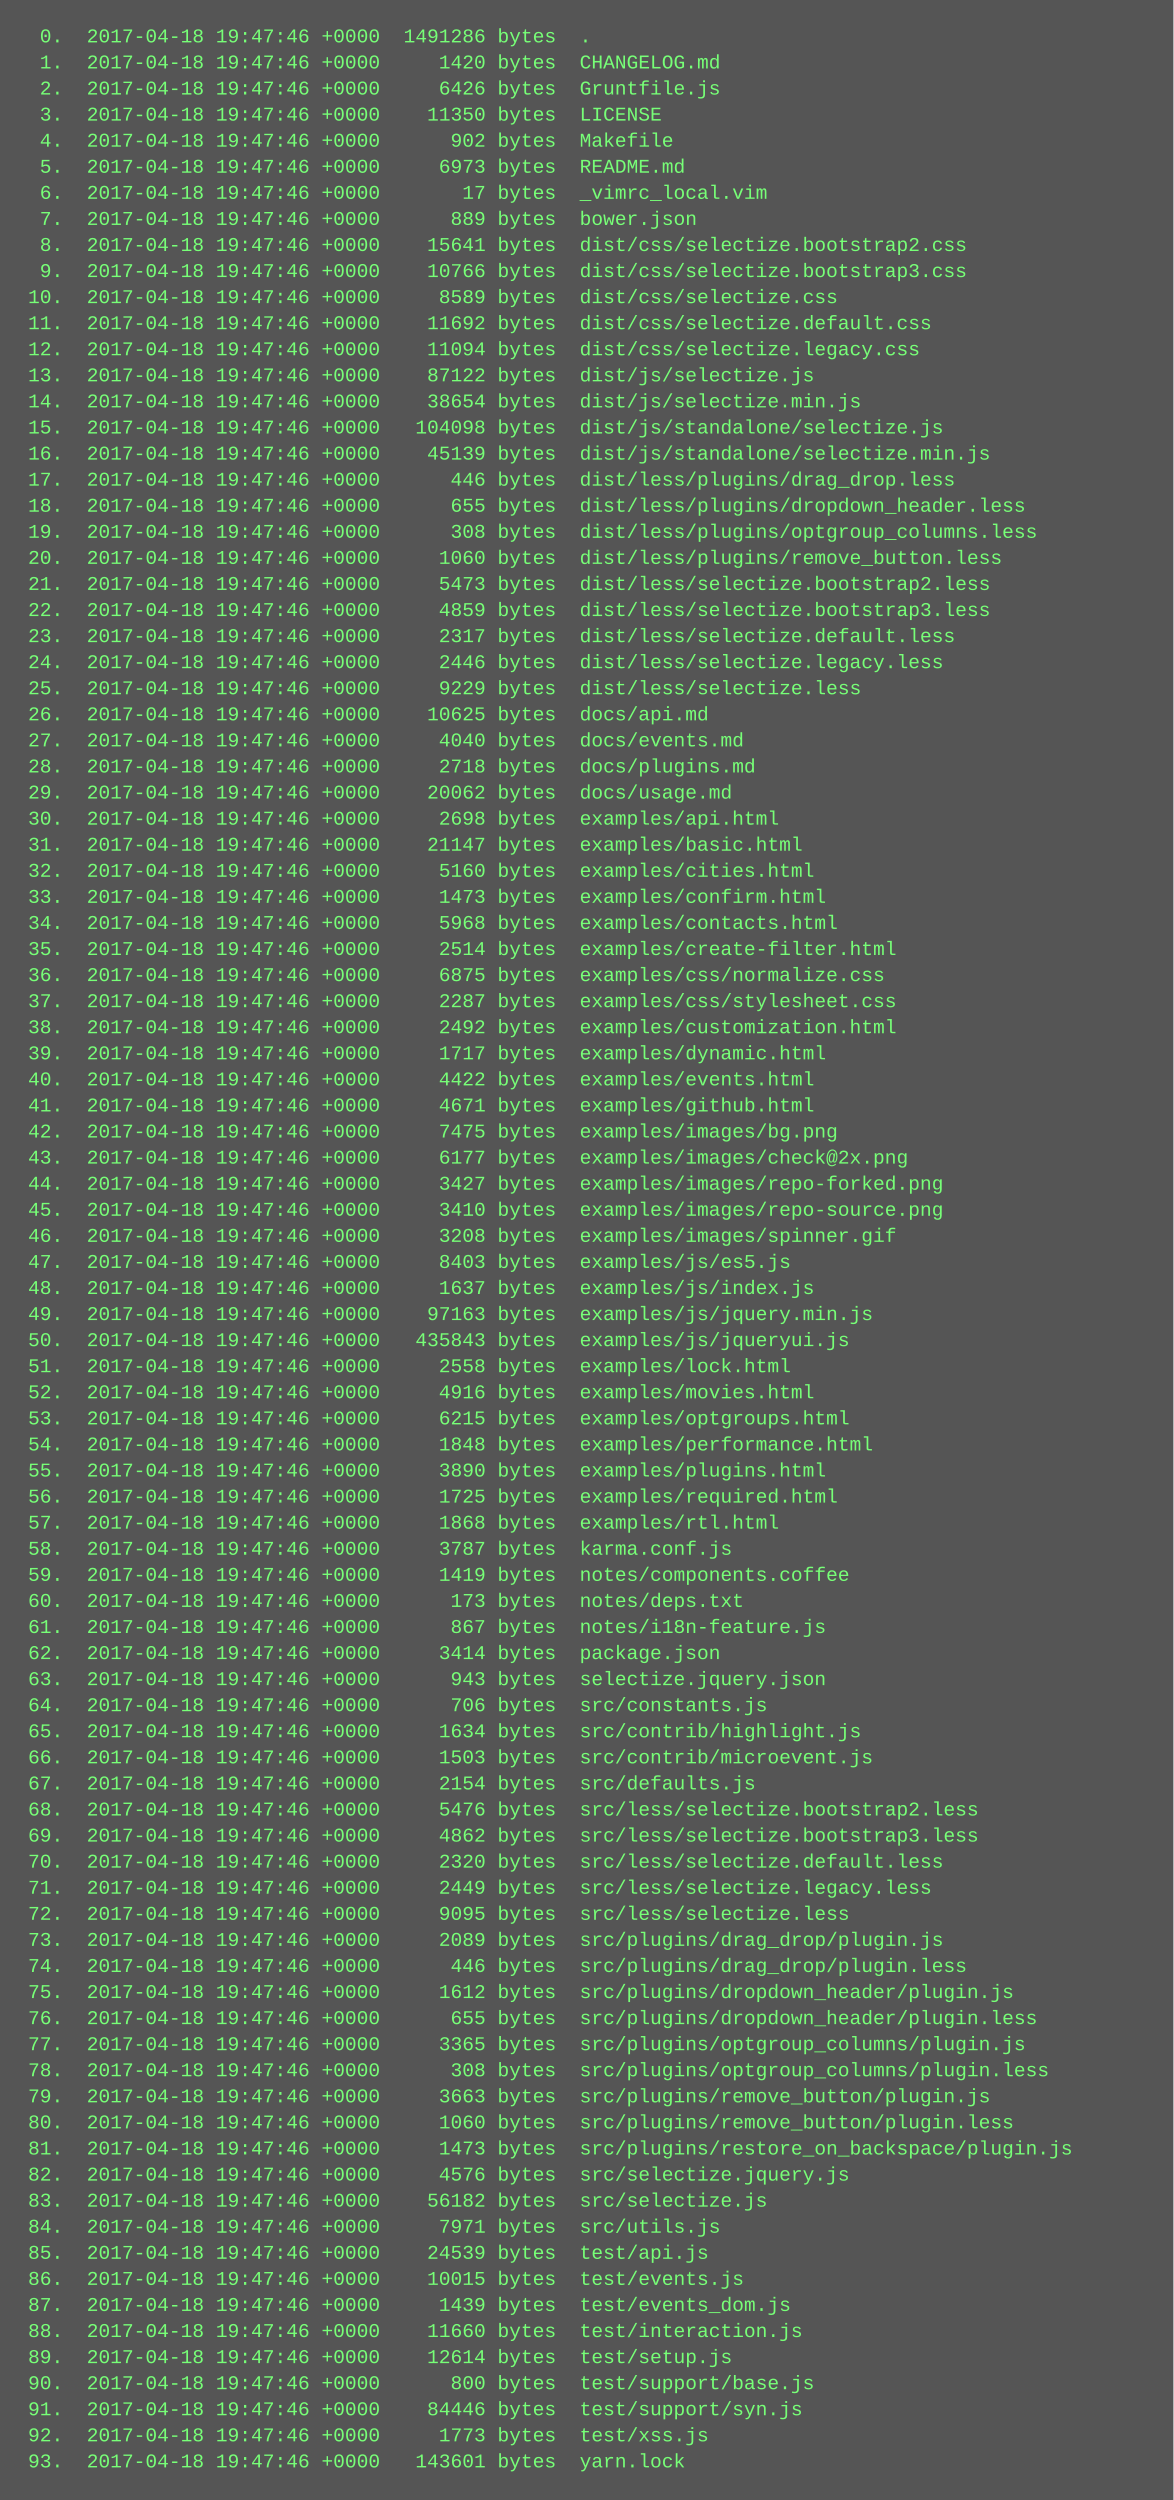
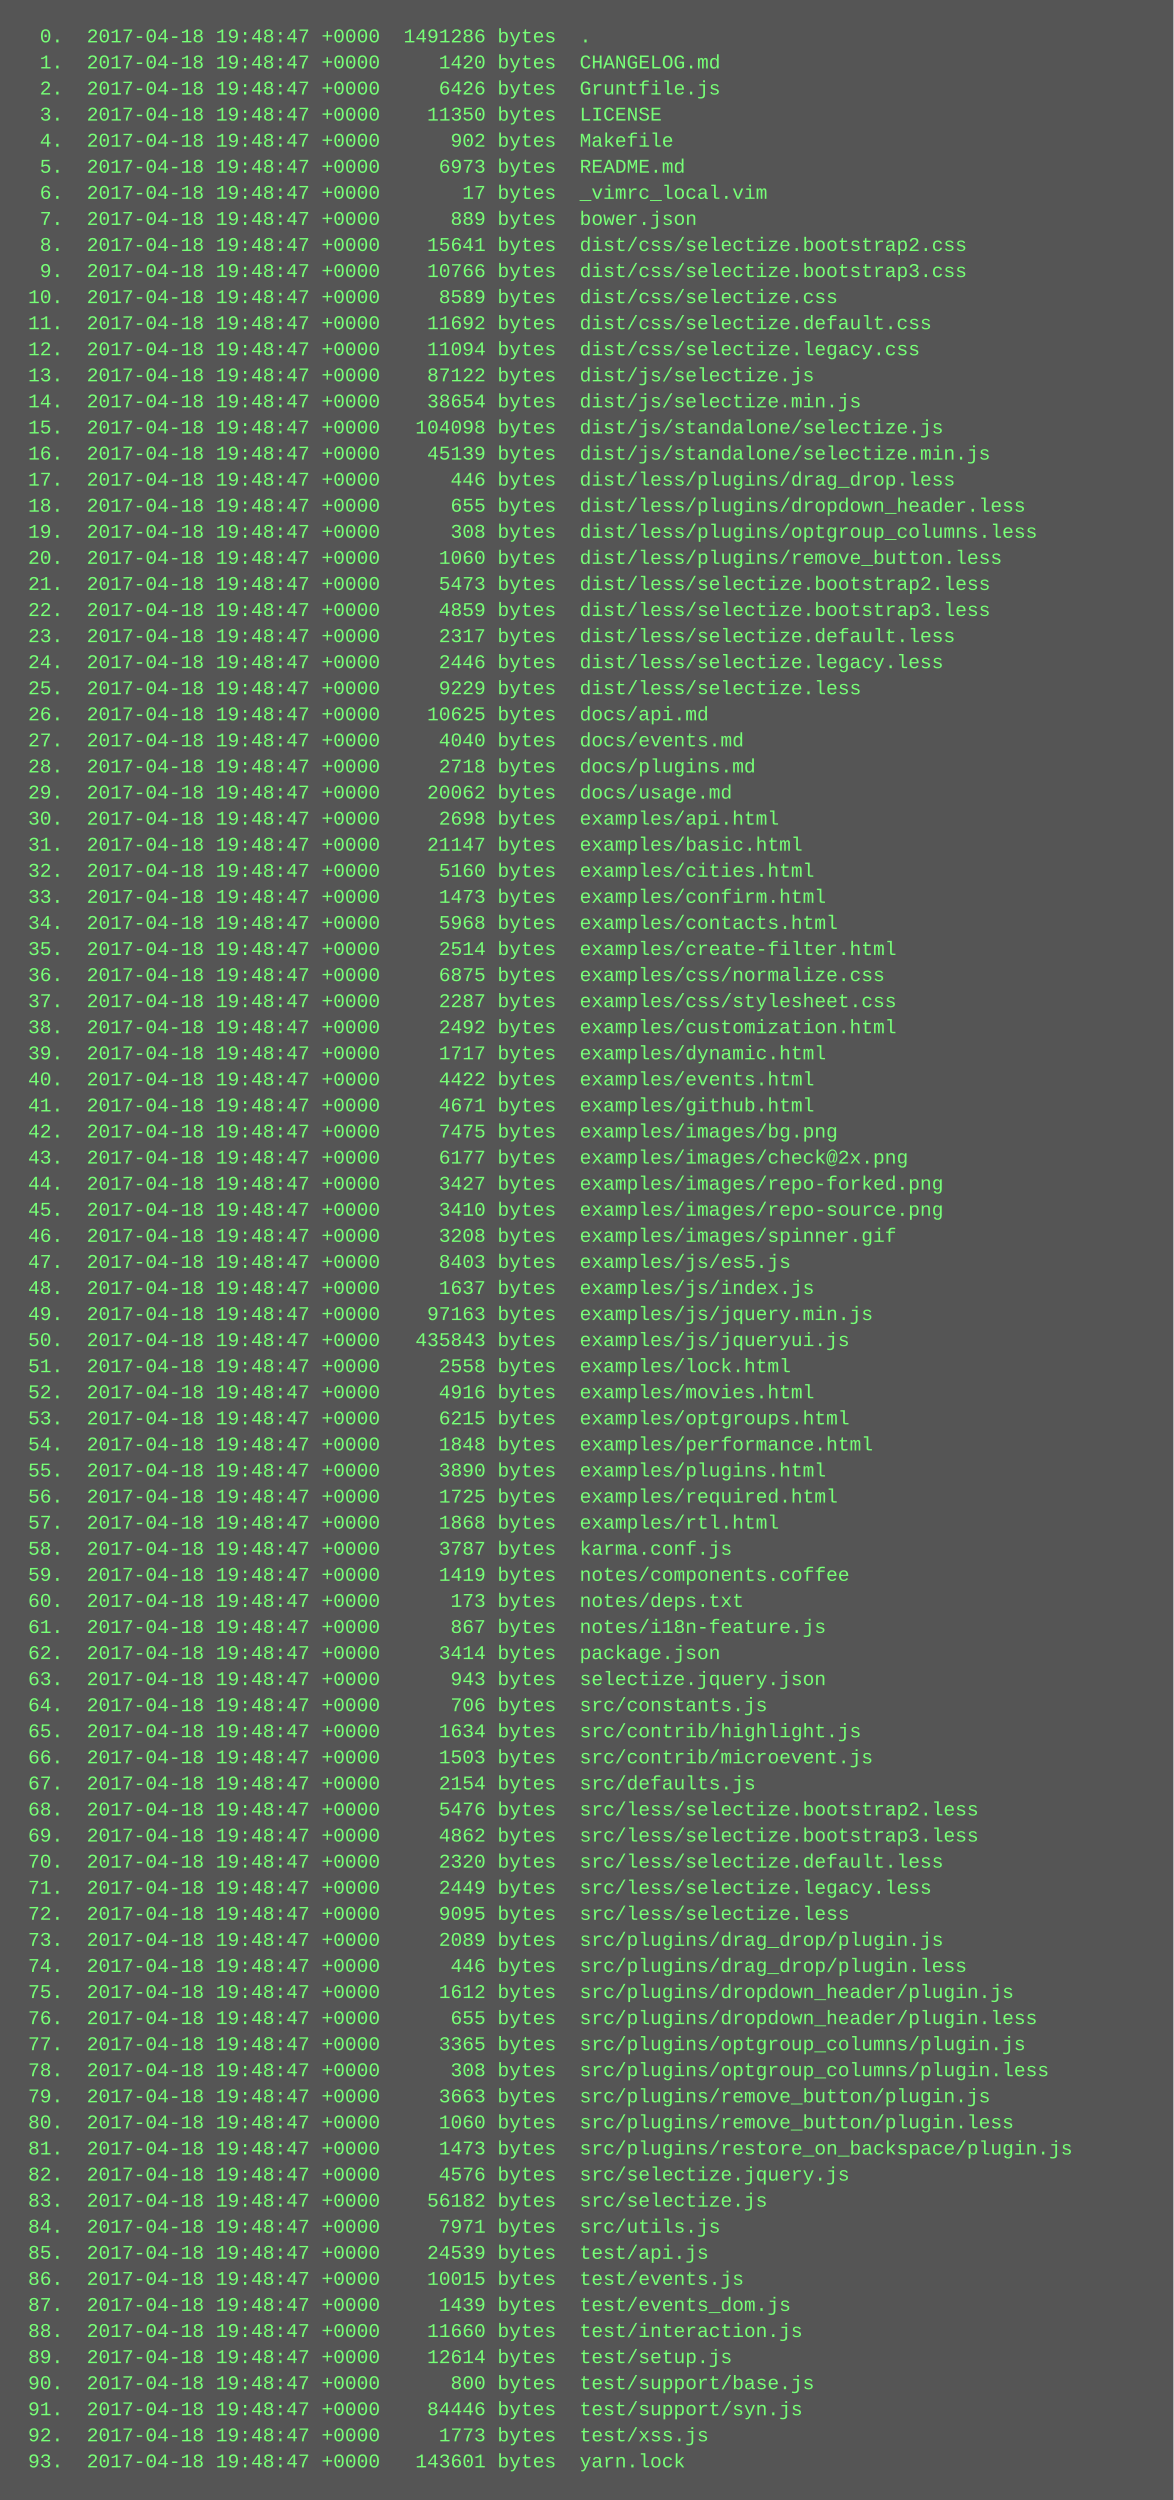
<svg xmlns="http://www.w3.org/2000/svg" height="1534" width="720">
  <rect height="1534" fill="#555" width="720" />
  <text fill="#7f7" font-family="Courier New" font-size="12" xml:space="preserve">
-     <tspan x="10" y="26">  0.  2017-04-18 19:47:46 +0000  1491286 bytes  .</tspan>
-     <tspan x="10" y="42">  1.  2017-04-18 19:47:46 +0000     1420 bytes  CHANGELOG.md</tspan>
-     <tspan x="10" y="58">  2.  2017-04-18 19:47:46 +0000     6426 bytes  Gruntfile.js</tspan>
-     <tspan x="10" y="74">  3.  2017-04-18 19:47:46 +0000    11350 bytes  LICENSE</tspan>
-     <tspan x="10" y="90">  4.  2017-04-18 19:47:46 +0000      902 bytes  Makefile</tspan>
-     <tspan x="10" y="106">  5.  2017-04-18 19:47:46 +0000     6973 bytes  README.md</tspan>
-     <tspan x="10" y="122">  6.  2017-04-18 19:47:46 +0000       17 bytes  _vimrc_local.vim</tspan>
-     <tspan x="10" y="138">  7.  2017-04-18 19:47:46 +0000      889 bytes  bower.json</tspan>
-     <tspan x="10" y="154">  8.  2017-04-18 19:47:46 +0000    15641 bytes  dist/css/selectize.bootstrap2.css</tspan>
-     <tspan x="10" y="170">  9.  2017-04-18 19:47:46 +0000    10766 bytes  dist/css/selectize.bootstrap3.css</tspan>
-     <tspan x="10" y="186"> 10.  2017-04-18 19:47:46 +0000     8589 bytes  dist/css/selectize.css</tspan>
-     <tspan x="10" y="202"> 11.  2017-04-18 19:47:46 +0000    11692 bytes  dist/css/selectize.default.css</tspan>
-     <tspan x="10" y="218"> 12.  2017-04-18 19:47:46 +0000    11094 bytes  dist/css/selectize.legacy.css</tspan>
-     <tspan x="10" y="234"> 13.  2017-04-18 19:47:46 +0000    87122 bytes  dist/js/selectize.js</tspan>
-     <tspan x="10" y="250"> 14.  2017-04-18 19:47:46 +0000    38654 bytes  dist/js/selectize.min.js</tspan>
-     <tspan x="10" y="266"> 15.  2017-04-18 19:47:46 +0000   104098 bytes  dist/js/standalone/selectize.js</tspan>
-     <tspan x="10" y="282"> 16.  2017-04-18 19:47:46 +0000    45139 bytes  dist/js/standalone/selectize.min.js</tspan>
-     <tspan x="10" y="298"> 17.  2017-04-18 19:47:46 +0000      446 bytes  dist/less/plugins/drag_drop.less</tspan>
-     <tspan x="10" y="314"> 18.  2017-04-18 19:47:46 +0000      655 bytes  dist/less/plugins/dropdown_header.less</tspan>
-     <tspan x="10" y="330"> 19.  2017-04-18 19:47:46 +0000      308 bytes  dist/less/plugins/optgroup_columns.less</tspan>
-     <tspan x="10" y="346"> 20.  2017-04-18 19:47:46 +0000     1060 bytes  dist/less/plugins/remove_button.less</tspan>
-     <tspan x="10" y="362"> 21.  2017-04-18 19:47:46 +0000     5473 bytes  dist/less/selectize.bootstrap2.less</tspan>
-     <tspan x="10" y="378"> 22.  2017-04-18 19:47:46 +0000     4859 bytes  dist/less/selectize.bootstrap3.less</tspan>
-     <tspan x="10" y="394"> 23.  2017-04-18 19:47:46 +0000     2317 bytes  dist/less/selectize.default.less</tspan>
-     <tspan x="10" y="410"> 24.  2017-04-18 19:47:46 +0000     2446 bytes  dist/less/selectize.legacy.less</tspan>
-     <tspan x="10" y="426"> 25.  2017-04-18 19:47:46 +0000     9229 bytes  dist/less/selectize.less</tspan>
-     <tspan x="10" y="442"> 26.  2017-04-18 19:47:46 +0000    10625 bytes  docs/api.md</tspan>
-     <tspan x="10" y="458"> 27.  2017-04-18 19:47:46 +0000     4040 bytes  docs/events.md</tspan>
-     <tspan x="10" y="474"> 28.  2017-04-18 19:47:46 +0000     2718 bytes  docs/plugins.md</tspan>
-     <tspan x="10" y="490"> 29.  2017-04-18 19:47:46 +0000    20062 bytes  docs/usage.md</tspan>
-     <tspan x="10" y="506"> 30.  2017-04-18 19:47:46 +0000     2698 bytes  examples/api.html</tspan>
-     <tspan x="10" y="522"> 31.  2017-04-18 19:47:46 +0000    21147 bytes  examples/basic.html</tspan>
-     <tspan x="10" y="538"> 32.  2017-04-18 19:47:46 +0000     5160 bytes  examples/cities.html</tspan>
-     <tspan x="10" y="554"> 33.  2017-04-18 19:47:46 +0000     1473 bytes  examples/confirm.html</tspan>
-     <tspan x="10" y="570"> 34.  2017-04-18 19:47:46 +0000     5968 bytes  examples/contacts.html</tspan>
-     <tspan x="10" y="586"> 35.  2017-04-18 19:47:46 +0000     2514 bytes  examples/create-filter.html</tspan>
-     <tspan x="10" y="602"> 36.  2017-04-18 19:47:46 +0000     6875 bytes  examples/css/normalize.css</tspan>
-     <tspan x="10" y="618"> 37.  2017-04-18 19:47:46 +0000     2287 bytes  examples/css/stylesheet.css</tspan>
-     <tspan x="10" y="634"> 38.  2017-04-18 19:47:46 +0000     2492 bytes  examples/customization.html</tspan>
-     <tspan x="10" y="650"> 39.  2017-04-18 19:47:46 +0000     1717 bytes  examples/dynamic.html</tspan>
-     <tspan x="10" y="666"> 40.  2017-04-18 19:47:46 +0000     4422 bytes  examples/events.html</tspan>
-     <tspan x="10" y="682"> 41.  2017-04-18 19:47:46 +0000     4671 bytes  examples/github.html</tspan>
-     <tspan x="10" y="698"> 42.  2017-04-18 19:47:46 +0000     7475 bytes  examples/images/bg.png</tspan>
-     <tspan x="10" y="714"> 43.  2017-04-18 19:47:46 +0000     6177 bytes  examples/images/check@2x.png</tspan>
-     <tspan x="10" y="730"> 44.  2017-04-18 19:47:46 +0000     3427 bytes  examples/images/repo-forked.png</tspan>
-     <tspan x="10" y="746"> 45.  2017-04-18 19:47:46 +0000     3410 bytes  examples/images/repo-source.png</tspan>
-     <tspan x="10" y="762"> 46.  2017-04-18 19:47:46 +0000     3208 bytes  examples/images/spinner.gif</tspan>
-     <tspan x="10" y="778"> 47.  2017-04-18 19:47:46 +0000     8403 bytes  examples/js/es5.js</tspan>
-     <tspan x="10" y="794"> 48.  2017-04-18 19:47:46 +0000     1637 bytes  examples/js/index.js</tspan>
-     <tspan x="10" y="810"> 49.  2017-04-18 19:47:46 +0000    97163 bytes  examples/js/jquery.min.js</tspan>
-     <tspan x="10" y="826"> 50.  2017-04-18 19:47:46 +0000   435843 bytes  examples/js/jqueryui.js</tspan>
-     <tspan x="10" y="842"> 51.  2017-04-18 19:47:46 +0000     2558 bytes  examples/lock.html</tspan>
-     <tspan x="10" y="858"> 52.  2017-04-18 19:47:46 +0000     4916 bytes  examples/movies.html</tspan>
-     <tspan x="10" y="874"> 53.  2017-04-18 19:47:46 +0000     6215 bytes  examples/optgroups.html</tspan>
-     <tspan x="10" y="890"> 54.  2017-04-18 19:47:46 +0000     1848 bytes  examples/performance.html</tspan>
-     <tspan x="10" y="906"> 55.  2017-04-18 19:47:46 +0000     3890 bytes  examples/plugins.html</tspan>
-     <tspan x="10" y="922"> 56.  2017-04-18 19:47:46 +0000     1725 bytes  examples/required.html</tspan>
-     <tspan x="10" y="938"> 57.  2017-04-18 19:47:46 +0000     1868 bytes  examples/rtl.html</tspan>
-     <tspan x="10" y="954"> 58.  2017-04-18 19:47:46 +0000     3787 bytes  karma.conf.js</tspan>
-     <tspan x="10" y="970"> 59.  2017-04-18 19:47:46 +0000     1419 bytes  notes/components.coffee</tspan>
-     <tspan x="10" y="986"> 60.  2017-04-18 19:47:46 +0000      173 bytes  notes/deps.txt</tspan>
-     <tspan x="10" y="1002"> 61.  2017-04-18 19:47:46 +0000      867 bytes  notes/i18n-feature.js</tspan>
-     <tspan x="10" y="1018"> 62.  2017-04-18 19:47:46 +0000     3414 bytes  package.json</tspan>
-     <tspan x="10" y="1034"> 63.  2017-04-18 19:47:46 +0000      943 bytes  selectize.jquery.json</tspan>
-     <tspan x="10" y="1050"> 64.  2017-04-18 19:47:46 +0000      706 bytes  src/constants.js</tspan>
-     <tspan x="10" y="1066"> 65.  2017-04-18 19:47:46 +0000     1634 bytes  src/contrib/highlight.js</tspan>
-     <tspan x="10" y="1082"> 66.  2017-04-18 19:47:46 +0000     1503 bytes  src/contrib/microevent.js</tspan>
-     <tspan x="10" y="1098"> 67.  2017-04-18 19:47:46 +0000     2154 bytes  src/defaults.js</tspan>
-     <tspan x="10" y="1114"> 68.  2017-04-18 19:47:46 +0000     5476 bytes  src/less/selectize.bootstrap2.less</tspan>
-     <tspan x="10" y="1130"> 69.  2017-04-18 19:47:46 +0000     4862 bytes  src/less/selectize.bootstrap3.less</tspan>
-     <tspan x="10" y="1146"> 70.  2017-04-18 19:47:46 +0000     2320 bytes  src/less/selectize.default.less</tspan>
-     <tspan x="10" y="1162"> 71.  2017-04-18 19:47:46 +0000     2449 bytes  src/less/selectize.legacy.less</tspan>
-     <tspan x="10" y="1178"> 72.  2017-04-18 19:47:46 +0000     9095 bytes  src/less/selectize.less</tspan>
-     <tspan x="10" y="1194"> 73.  2017-04-18 19:47:46 +0000     2089 bytes  src/plugins/drag_drop/plugin.js</tspan>
-     <tspan x="10" y="1210"> 74.  2017-04-18 19:47:46 +0000      446 bytes  src/plugins/drag_drop/plugin.less</tspan>
-     <tspan x="10" y="1226"> 75.  2017-04-18 19:47:46 +0000     1612 bytes  src/plugins/dropdown_header/plugin.js</tspan>
-     <tspan x="10" y="1242"> 76.  2017-04-18 19:47:46 +0000      655 bytes  src/plugins/dropdown_header/plugin.less</tspan>
-     <tspan x="10" y="1258"> 77.  2017-04-18 19:47:46 +0000     3365 bytes  src/plugins/optgroup_columns/plugin.js</tspan>
-     <tspan x="10" y="1274"> 78.  2017-04-18 19:47:46 +0000      308 bytes  src/plugins/optgroup_columns/plugin.less</tspan>
-     <tspan x="10" y="1290"> 79.  2017-04-18 19:47:46 +0000     3663 bytes  src/plugins/remove_button/plugin.js</tspan>
-     <tspan x="10" y="1306"> 80.  2017-04-18 19:47:46 +0000     1060 bytes  src/plugins/remove_button/plugin.less</tspan>
-     <tspan x="10" y="1322"> 81.  2017-04-18 19:47:46 +0000     1473 bytes  src/plugins/restore_on_backspace/plugin.js</tspan>
-     <tspan x="10" y="1338"> 82.  2017-04-18 19:47:46 +0000     4576 bytes  src/selectize.jquery.js</tspan>
-     <tspan x="10" y="1354"> 83.  2017-04-18 19:47:46 +0000    56182 bytes  src/selectize.js</tspan>
-     <tspan x="10" y="1370"> 84.  2017-04-18 19:47:46 +0000     7971 bytes  src/utils.js</tspan>
-     <tspan x="10" y="1386"> 85.  2017-04-18 19:47:46 +0000    24539 bytes  test/api.js</tspan>
-     <tspan x="10" y="1402"> 86.  2017-04-18 19:47:46 +0000    10015 bytes  test/events.js</tspan>
-     <tspan x="10" y="1418"> 87.  2017-04-18 19:47:46 +0000     1439 bytes  test/events_dom.js</tspan>
-     <tspan x="10" y="1434"> 88.  2017-04-18 19:47:46 +0000    11660 bytes  test/interaction.js</tspan>
-     <tspan x="10" y="1450"> 89.  2017-04-18 19:47:46 +0000    12614 bytes  test/setup.js</tspan>
-     <tspan x="10" y="1466"> 90.  2017-04-18 19:47:46 +0000      800 bytes  test/support/base.js</tspan>
-     <tspan x="10" y="1482"> 91.  2017-04-18 19:47:46 +0000    84446 bytes  test/support/syn.js</tspan>
-     <tspan x="10" y="1498"> 92.  2017-04-18 19:47:46 +0000     1773 bytes  test/xss.js</tspan>
-     <tspan x="10" y="1514"> 93.  2017-04-18 19:47:46 +0000   143601 bytes  yarn.lock</tspan>
+     <tspan x="10" y="26">  0.  2017-04-18 19:48:47 +0000  1491286 bytes  .</tspan>
+     <tspan x="10" y="42">  1.  2017-04-18 19:48:47 +0000     1420 bytes  CHANGELOG.md</tspan>
+     <tspan x="10" y="58">  2.  2017-04-18 19:48:47 +0000     6426 bytes  Gruntfile.js</tspan>
+     <tspan x="10" y="74">  3.  2017-04-18 19:48:47 +0000    11350 bytes  LICENSE</tspan>
+     <tspan x="10" y="90">  4.  2017-04-18 19:48:47 +0000      902 bytes  Makefile</tspan>
+     <tspan x="10" y="106">  5.  2017-04-18 19:48:47 +0000     6973 bytes  README.md</tspan>
+     <tspan x="10" y="122">  6.  2017-04-18 19:48:47 +0000       17 bytes  _vimrc_local.vim</tspan>
+     <tspan x="10" y="138">  7.  2017-04-18 19:48:47 +0000      889 bytes  bower.json</tspan>
+     <tspan x="10" y="154">  8.  2017-04-18 19:48:47 +0000    15641 bytes  dist/css/selectize.bootstrap2.css</tspan>
+     <tspan x="10" y="170">  9.  2017-04-18 19:48:47 +0000    10766 bytes  dist/css/selectize.bootstrap3.css</tspan>
+     <tspan x="10" y="186"> 10.  2017-04-18 19:48:47 +0000     8589 bytes  dist/css/selectize.css</tspan>
+     <tspan x="10" y="202"> 11.  2017-04-18 19:48:47 +0000    11692 bytes  dist/css/selectize.default.css</tspan>
+     <tspan x="10" y="218"> 12.  2017-04-18 19:48:47 +0000    11094 bytes  dist/css/selectize.legacy.css</tspan>
+     <tspan x="10" y="234"> 13.  2017-04-18 19:48:47 +0000    87122 bytes  dist/js/selectize.js</tspan>
+     <tspan x="10" y="250"> 14.  2017-04-18 19:48:47 +0000    38654 bytes  dist/js/selectize.min.js</tspan>
+     <tspan x="10" y="266"> 15.  2017-04-18 19:48:47 +0000   104098 bytes  dist/js/standalone/selectize.js</tspan>
+     <tspan x="10" y="282"> 16.  2017-04-18 19:48:47 +0000    45139 bytes  dist/js/standalone/selectize.min.js</tspan>
+     <tspan x="10" y="298"> 17.  2017-04-18 19:48:47 +0000      446 bytes  dist/less/plugins/drag_drop.less</tspan>
+     <tspan x="10" y="314"> 18.  2017-04-18 19:48:47 +0000      655 bytes  dist/less/plugins/dropdown_header.less</tspan>
+     <tspan x="10" y="330"> 19.  2017-04-18 19:48:47 +0000      308 bytes  dist/less/plugins/optgroup_columns.less</tspan>
+     <tspan x="10" y="346"> 20.  2017-04-18 19:48:47 +0000     1060 bytes  dist/less/plugins/remove_button.less</tspan>
+     <tspan x="10" y="362"> 21.  2017-04-18 19:48:47 +0000     5473 bytes  dist/less/selectize.bootstrap2.less</tspan>
+     <tspan x="10" y="378"> 22.  2017-04-18 19:48:47 +0000     4859 bytes  dist/less/selectize.bootstrap3.less</tspan>
+     <tspan x="10" y="394"> 23.  2017-04-18 19:48:47 +0000     2317 bytes  dist/less/selectize.default.less</tspan>
+     <tspan x="10" y="410"> 24.  2017-04-18 19:48:47 +0000     2446 bytes  dist/less/selectize.legacy.less</tspan>
+     <tspan x="10" y="426"> 25.  2017-04-18 19:48:47 +0000     9229 bytes  dist/less/selectize.less</tspan>
+     <tspan x="10" y="442"> 26.  2017-04-18 19:48:47 +0000    10625 bytes  docs/api.md</tspan>
+     <tspan x="10" y="458"> 27.  2017-04-18 19:48:47 +0000     4040 bytes  docs/events.md</tspan>
+     <tspan x="10" y="474"> 28.  2017-04-18 19:48:47 +0000     2718 bytes  docs/plugins.md</tspan>
+     <tspan x="10" y="490"> 29.  2017-04-18 19:48:47 +0000    20062 bytes  docs/usage.md</tspan>
+     <tspan x="10" y="506"> 30.  2017-04-18 19:48:47 +0000     2698 bytes  examples/api.html</tspan>
+     <tspan x="10" y="522"> 31.  2017-04-18 19:48:47 +0000    21147 bytes  examples/basic.html</tspan>
+     <tspan x="10" y="538"> 32.  2017-04-18 19:48:47 +0000     5160 bytes  examples/cities.html</tspan>
+     <tspan x="10" y="554"> 33.  2017-04-18 19:48:47 +0000     1473 bytes  examples/confirm.html</tspan>
+     <tspan x="10" y="570"> 34.  2017-04-18 19:48:47 +0000     5968 bytes  examples/contacts.html</tspan>
+     <tspan x="10" y="586"> 35.  2017-04-18 19:48:47 +0000     2514 bytes  examples/create-filter.html</tspan>
+     <tspan x="10" y="602"> 36.  2017-04-18 19:48:47 +0000     6875 bytes  examples/css/normalize.css</tspan>
+     <tspan x="10" y="618"> 37.  2017-04-18 19:48:47 +0000     2287 bytes  examples/css/stylesheet.css</tspan>
+     <tspan x="10" y="634"> 38.  2017-04-18 19:48:47 +0000     2492 bytes  examples/customization.html</tspan>
+     <tspan x="10" y="650"> 39.  2017-04-18 19:48:47 +0000     1717 bytes  examples/dynamic.html</tspan>
+     <tspan x="10" y="666"> 40.  2017-04-18 19:48:47 +0000     4422 bytes  examples/events.html</tspan>
+     <tspan x="10" y="682"> 41.  2017-04-18 19:48:47 +0000     4671 bytes  examples/github.html</tspan>
+     <tspan x="10" y="698"> 42.  2017-04-18 19:48:47 +0000     7475 bytes  examples/images/bg.png</tspan>
+     <tspan x="10" y="714"> 43.  2017-04-18 19:48:47 +0000     6177 bytes  examples/images/check@2x.png</tspan>
+     <tspan x="10" y="730"> 44.  2017-04-18 19:48:47 +0000     3427 bytes  examples/images/repo-forked.png</tspan>
+     <tspan x="10" y="746"> 45.  2017-04-18 19:48:47 +0000     3410 bytes  examples/images/repo-source.png</tspan>
+     <tspan x="10" y="762"> 46.  2017-04-18 19:48:47 +0000     3208 bytes  examples/images/spinner.gif</tspan>
+     <tspan x="10" y="778"> 47.  2017-04-18 19:48:47 +0000     8403 bytes  examples/js/es5.js</tspan>
+     <tspan x="10" y="794"> 48.  2017-04-18 19:48:47 +0000     1637 bytes  examples/js/index.js</tspan>
+     <tspan x="10" y="810"> 49.  2017-04-18 19:48:47 +0000    97163 bytes  examples/js/jquery.min.js</tspan>
+     <tspan x="10" y="826"> 50.  2017-04-18 19:48:47 +0000   435843 bytes  examples/js/jqueryui.js</tspan>
+     <tspan x="10" y="842"> 51.  2017-04-18 19:48:47 +0000     2558 bytes  examples/lock.html</tspan>
+     <tspan x="10" y="858"> 52.  2017-04-18 19:48:47 +0000     4916 bytes  examples/movies.html</tspan>
+     <tspan x="10" y="874"> 53.  2017-04-18 19:48:47 +0000     6215 bytes  examples/optgroups.html</tspan>
+     <tspan x="10" y="890"> 54.  2017-04-18 19:48:47 +0000     1848 bytes  examples/performance.html</tspan>
+     <tspan x="10" y="906"> 55.  2017-04-18 19:48:47 +0000     3890 bytes  examples/plugins.html</tspan>
+     <tspan x="10" y="922"> 56.  2017-04-18 19:48:47 +0000     1725 bytes  examples/required.html</tspan>
+     <tspan x="10" y="938"> 57.  2017-04-18 19:48:47 +0000     1868 bytes  examples/rtl.html</tspan>
+     <tspan x="10" y="954"> 58.  2017-04-18 19:48:47 +0000     3787 bytes  karma.conf.js</tspan>
+     <tspan x="10" y="970"> 59.  2017-04-18 19:48:47 +0000     1419 bytes  notes/components.coffee</tspan>
+     <tspan x="10" y="986"> 60.  2017-04-18 19:48:47 +0000      173 bytes  notes/deps.txt</tspan>
+     <tspan x="10" y="1002"> 61.  2017-04-18 19:48:47 +0000      867 bytes  notes/i18n-feature.js</tspan>
+     <tspan x="10" y="1018"> 62.  2017-04-18 19:48:47 +0000     3414 bytes  package.json</tspan>
+     <tspan x="10" y="1034"> 63.  2017-04-18 19:48:47 +0000      943 bytes  selectize.jquery.json</tspan>
+     <tspan x="10" y="1050"> 64.  2017-04-18 19:48:47 +0000      706 bytes  src/constants.js</tspan>
+     <tspan x="10" y="1066"> 65.  2017-04-18 19:48:47 +0000     1634 bytes  src/contrib/highlight.js</tspan>
+     <tspan x="10" y="1082"> 66.  2017-04-18 19:48:47 +0000     1503 bytes  src/contrib/microevent.js</tspan>
+     <tspan x="10" y="1098"> 67.  2017-04-18 19:48:47 +0000     2154 bytes  src/defaults.js</tspan>
+     <tspan x="10" y="1114"> 68.  2017-04-18 19:48:47 +0000     5476 bytes  src/less/selectize.bootstrap2.less</tspan>
+     <tspan x="10" y="1130"> 69.  2017-04-18 19:48:47 +0000     4862 bytes  src/less/selectize.bootstrap3.less</tspan>
+     <tspan x="10" y="1146"> 70.  2017-04-18 19:48:47 +0000     2320 bytes  src/less/selectize.default.less</tspan>
+     <tspan x="10" y="1162"> 71.  2017-04-18 19:48:47 +0000     2449 bytes  src/less/selectize.legacy.less</tspan>
+     <tspan x="10" y="1178"> 72.  2017-04-18 19:48:47 +0000     9095 bytes  src/less/selectize.less</tspan>
+     <tspan x="10" y="1194"> 73.  2017-04-18 19:48:47 +0000     2089 bytes  src/plugins/drag_drop/plugin.js</tspan>
+     <tspan x="10" y="1210"> 74.  2017-04-18 19:48:47 +0000      446 bytes  src/plugins/drag_drop/plugin.less</tspan>
+     <tspan x="10" y="1226"> 75.  2017-04-18 19:48:47 +0000     1612 bytes  src/plugins/dropdown_header/plugin.js</tspan>
+     <tspan x="10" y="1242"> 76.  2017-04-18 19:48:47 +0000      655 bytes  src/plugins/dropdown_header/plugin.less</tspan>
+     <tspan x="10" y="1258"> 77.  2017-04-18 19:48:47 +0000     3365 bytes  src/plugins/optgroup_columns/plugin.js</tspan>
+     <tspan x="10" y="1274"> 78.  2017-04-18 19:48:47 +0000      308 bytes  src/plugins/optgroup_columns/plugin.less</tspan>
+     <tspan x="10" y="1290"> 79.  2017-04-18 19:48:47 +0000     3663 bytes  src/plugins/remove_button/plugin.js</tspan>
+     <tspan x="10" y="1306"> 80.  2017-04-18 19:48:47 +0000     1060 bytes  src/plugins/remove_button/plugin.less</tspan>
+     <tspan x="10" y="1322"> 81.  2017-04-18 19:48:47 +0000     1473 bytes  src/plugins/restore_on_backspace/plugin.js</tspan>
+     <tspan x="10" y="1338"> 82.  2017-04-18 19:48:47 +0000     4576 bytes  src/selectize.jquery.js</tspan>
+     <tspan x="10" y="1354"> 83.  2017-04-18 19:48:47 +0000    56182 bytes  src/selectize.js</tspan>
+     <tspan x="10" y="1370"> 84.  2017-04-18 19:48:47 +0000     7971 bytes  src/utils.js</tspan>
+     <tspan x="10" y="1386"> 85.  2017-04-18 19:48:47 +0000    24539 bytes  test/api.js</tspan>
+     <tspan x="10" y="1402"> 86.  2017-04-18 19:48:47 +0000    10015 bytes  test/events.js</tspan>
+     <tspan x="10" y="1418"> 87.  2017-04-18 19:48:47 +0000     1439 bytes  test/events_dom.js</tspan>
+     <tspan x="10" y="1434"> 88.  2017-04-18 19:48:47 +0000    11660 bytes  test/interaction.js</tspan>
+     <tspan x="10" y="1450"> 89.  2017-04-18 19:48:47 +0000    12614 bytes  test/setup.js</tspan>
+     <tspan x="10" y="1466"> 90.  2017-04-18 19:48:47 +0000      800 bytes  test/support/base.js</tspan>
+     <tspan x="10" y="1482"> 91.  2017-04-18 19:48:47 +0000    84446 bytes  test/support/syn.js</tspan>
+     <tspan x="10" y="1498"> 92.  2017-04-18 19:48:47 +0000     1773 bytes  test/xss.js</tspan>
+     <tspan x="10" y="1514"> 93.  2017-04-18 19:48:47 +0000   143601 bytes  yarn.lock</tspan>
  </text>
</svg>
